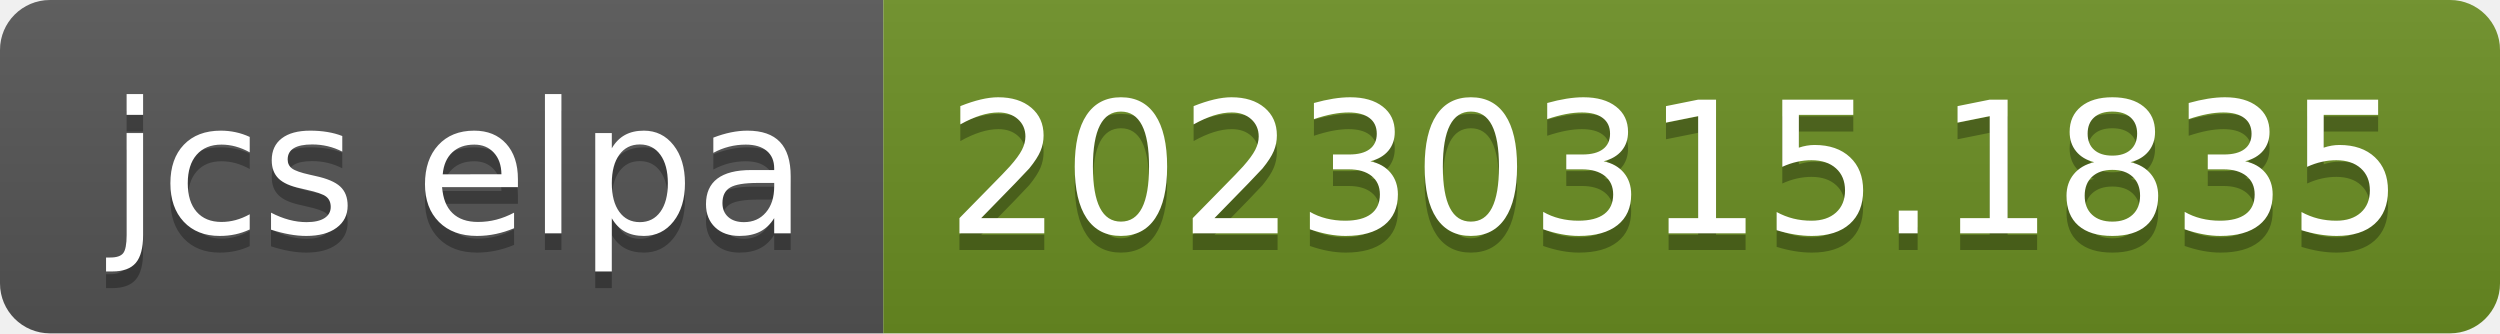
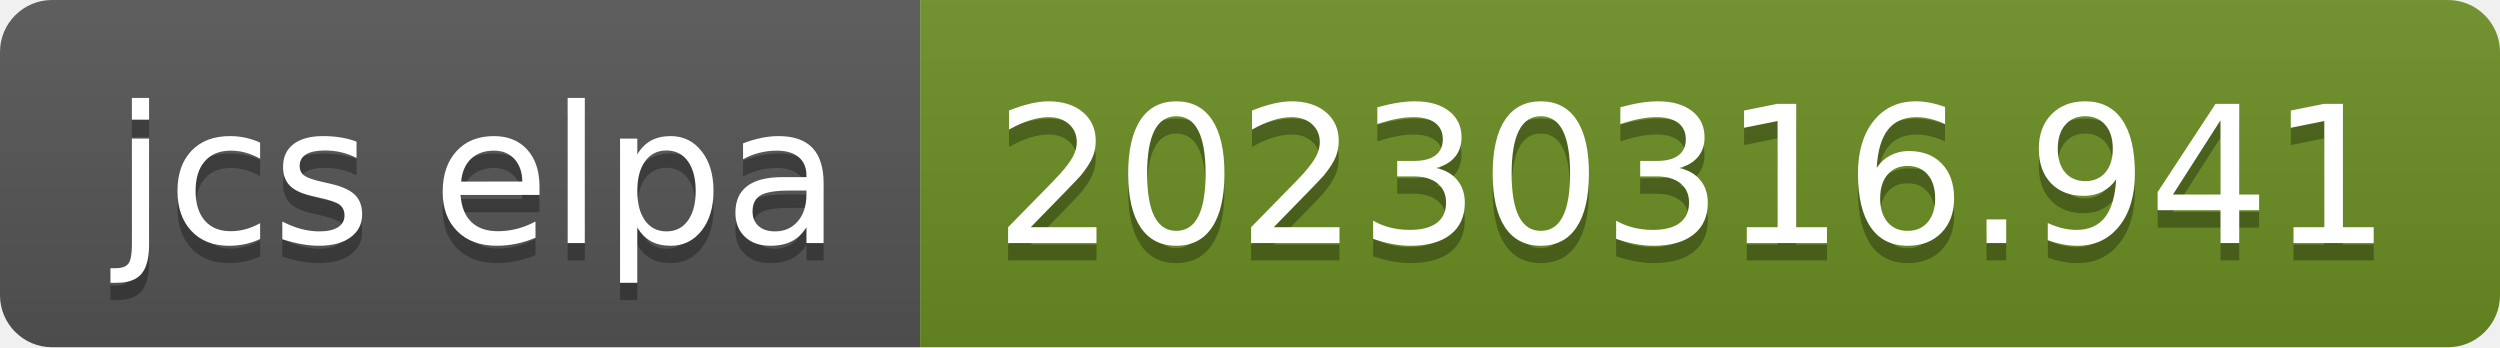
- <svg xmlns="http://www.w3.org/2000/svg" width="150" height="20" role="img" aria-label="jcs elpa: 20230315.1835">
+ <svg xmlns="http://www.w3.org/2000/svg" width="144" height="20" role="img" aria-label="jcs elpa: 20230316.941">
  <linearGradient id="s" x2="0" y2="100%">
    <stop offset="0" stop-color="#bbb" stop-opacity=".1" />
    <stop offset="1" stop-opacity=".1" />
  </linearGradient>
  <clipPath id="r">
-     <rect width="150" height="20" rx="3" fill="#fff" />
+     <rect width="144" height="20" rx="3" fill="#fff" />
  </clipPath>
  <g clip-path="url(#r)">
    <rect width="53" height="20" fill="#555" />
-     <rect x="53" width="97" height="20" fill="#6b8e23" />
-     <rect width="150" height="20" fill="url(#s)" />
+     <rect x="53" width="91" height="20" fill="#6b8e23" />
+     <rect width="144" height="20" fill="url(#s)" />
  </g>
  <g fill="#fff" text-anchor="middle" font-family="Verdana,Geneva,DejaVu Sans,sans-serif" text-rendering="geometricPrecision" font-size="110">
    <text aria-hidden="true" x="275" y="150" fill="#010101" fill-opacity=".3" transform="scale(.1)" textLength="430">jcs elpa</text>
    <text x="275" y="140" transform="scale(.1)" fill="#fff" textLength="430">jcs elpa</text>
-     <text aria-hidden="true" x="1005" y="150" fill="#010101" fill-opacity=".3" transform="scale(.1)" textLength="870">20230315.1835</text>
-     <text x="1005" y="140" transform="scale(.1)" fill="#fff" textLength="870">20230315.1835</text>
+     <text aria-hidden="true" x="975" y="150" fill="#010101" fill-opacity=".3" transform="scale(.1)" textLength="810">20230316.941</text>
+     <text x="975" y="140" transform="scale(.1)" fill="#fff" textLength="810">20230316.941</text>
  </g>
</svg>
